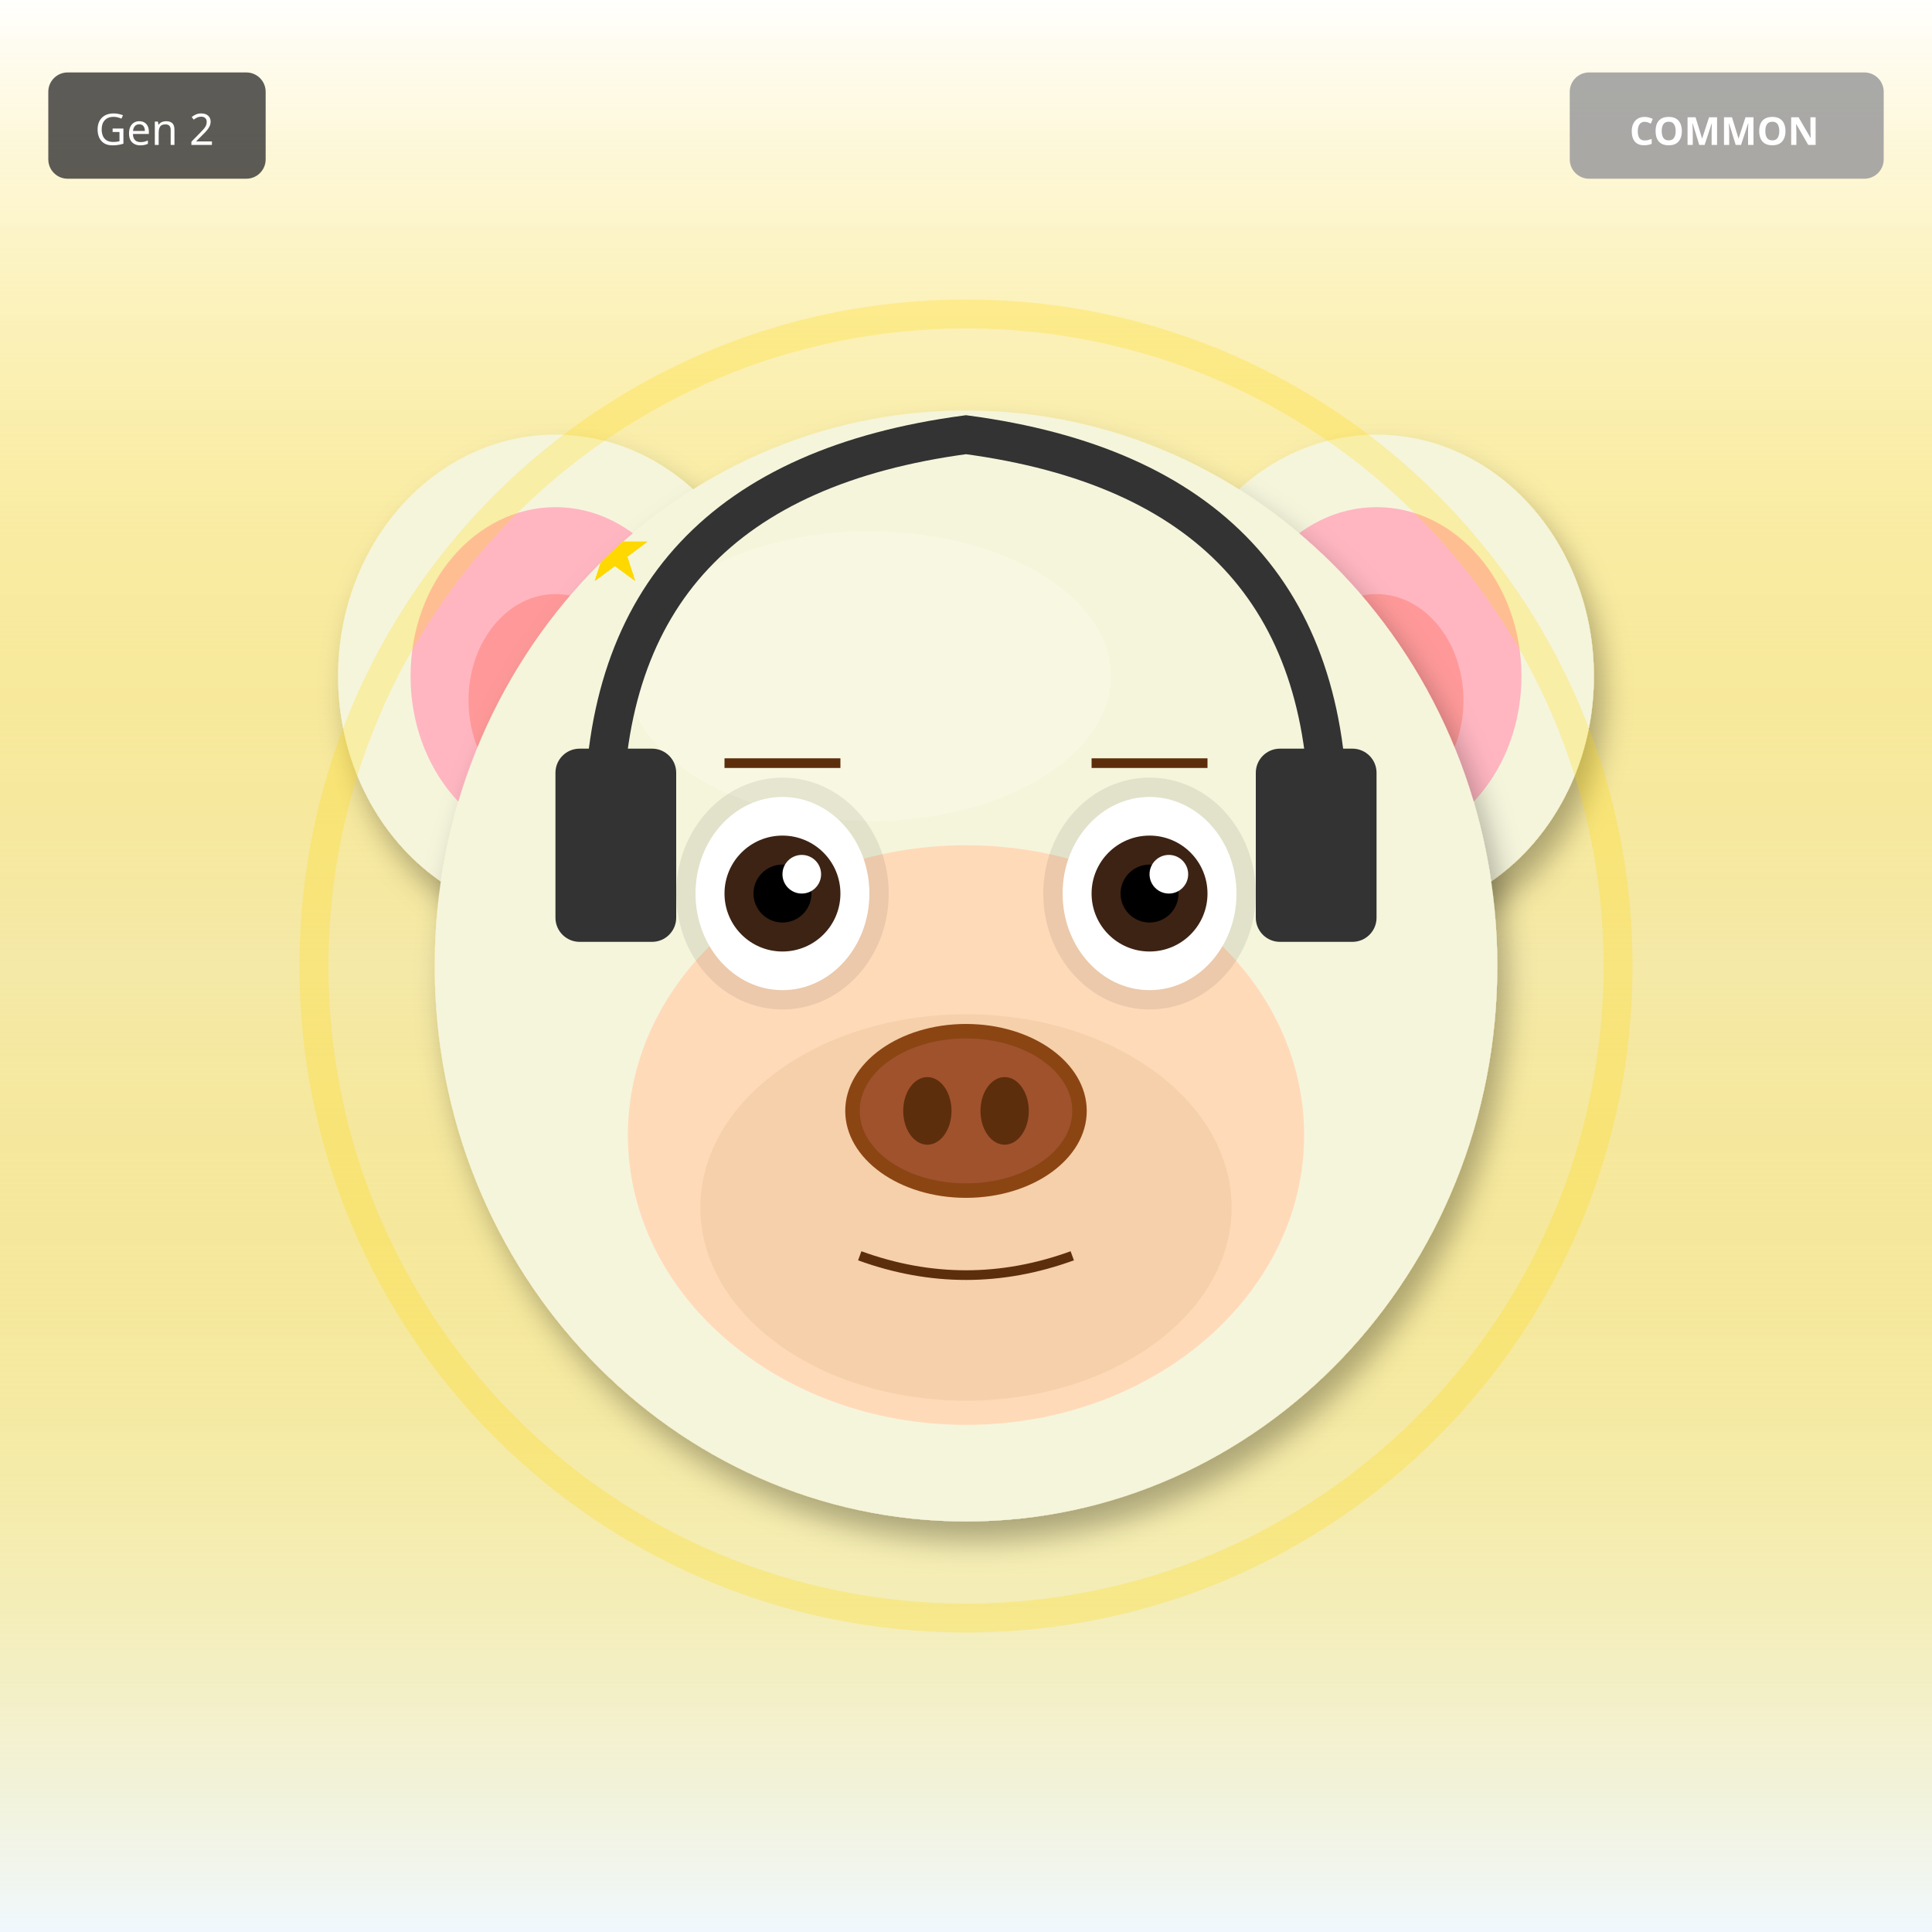
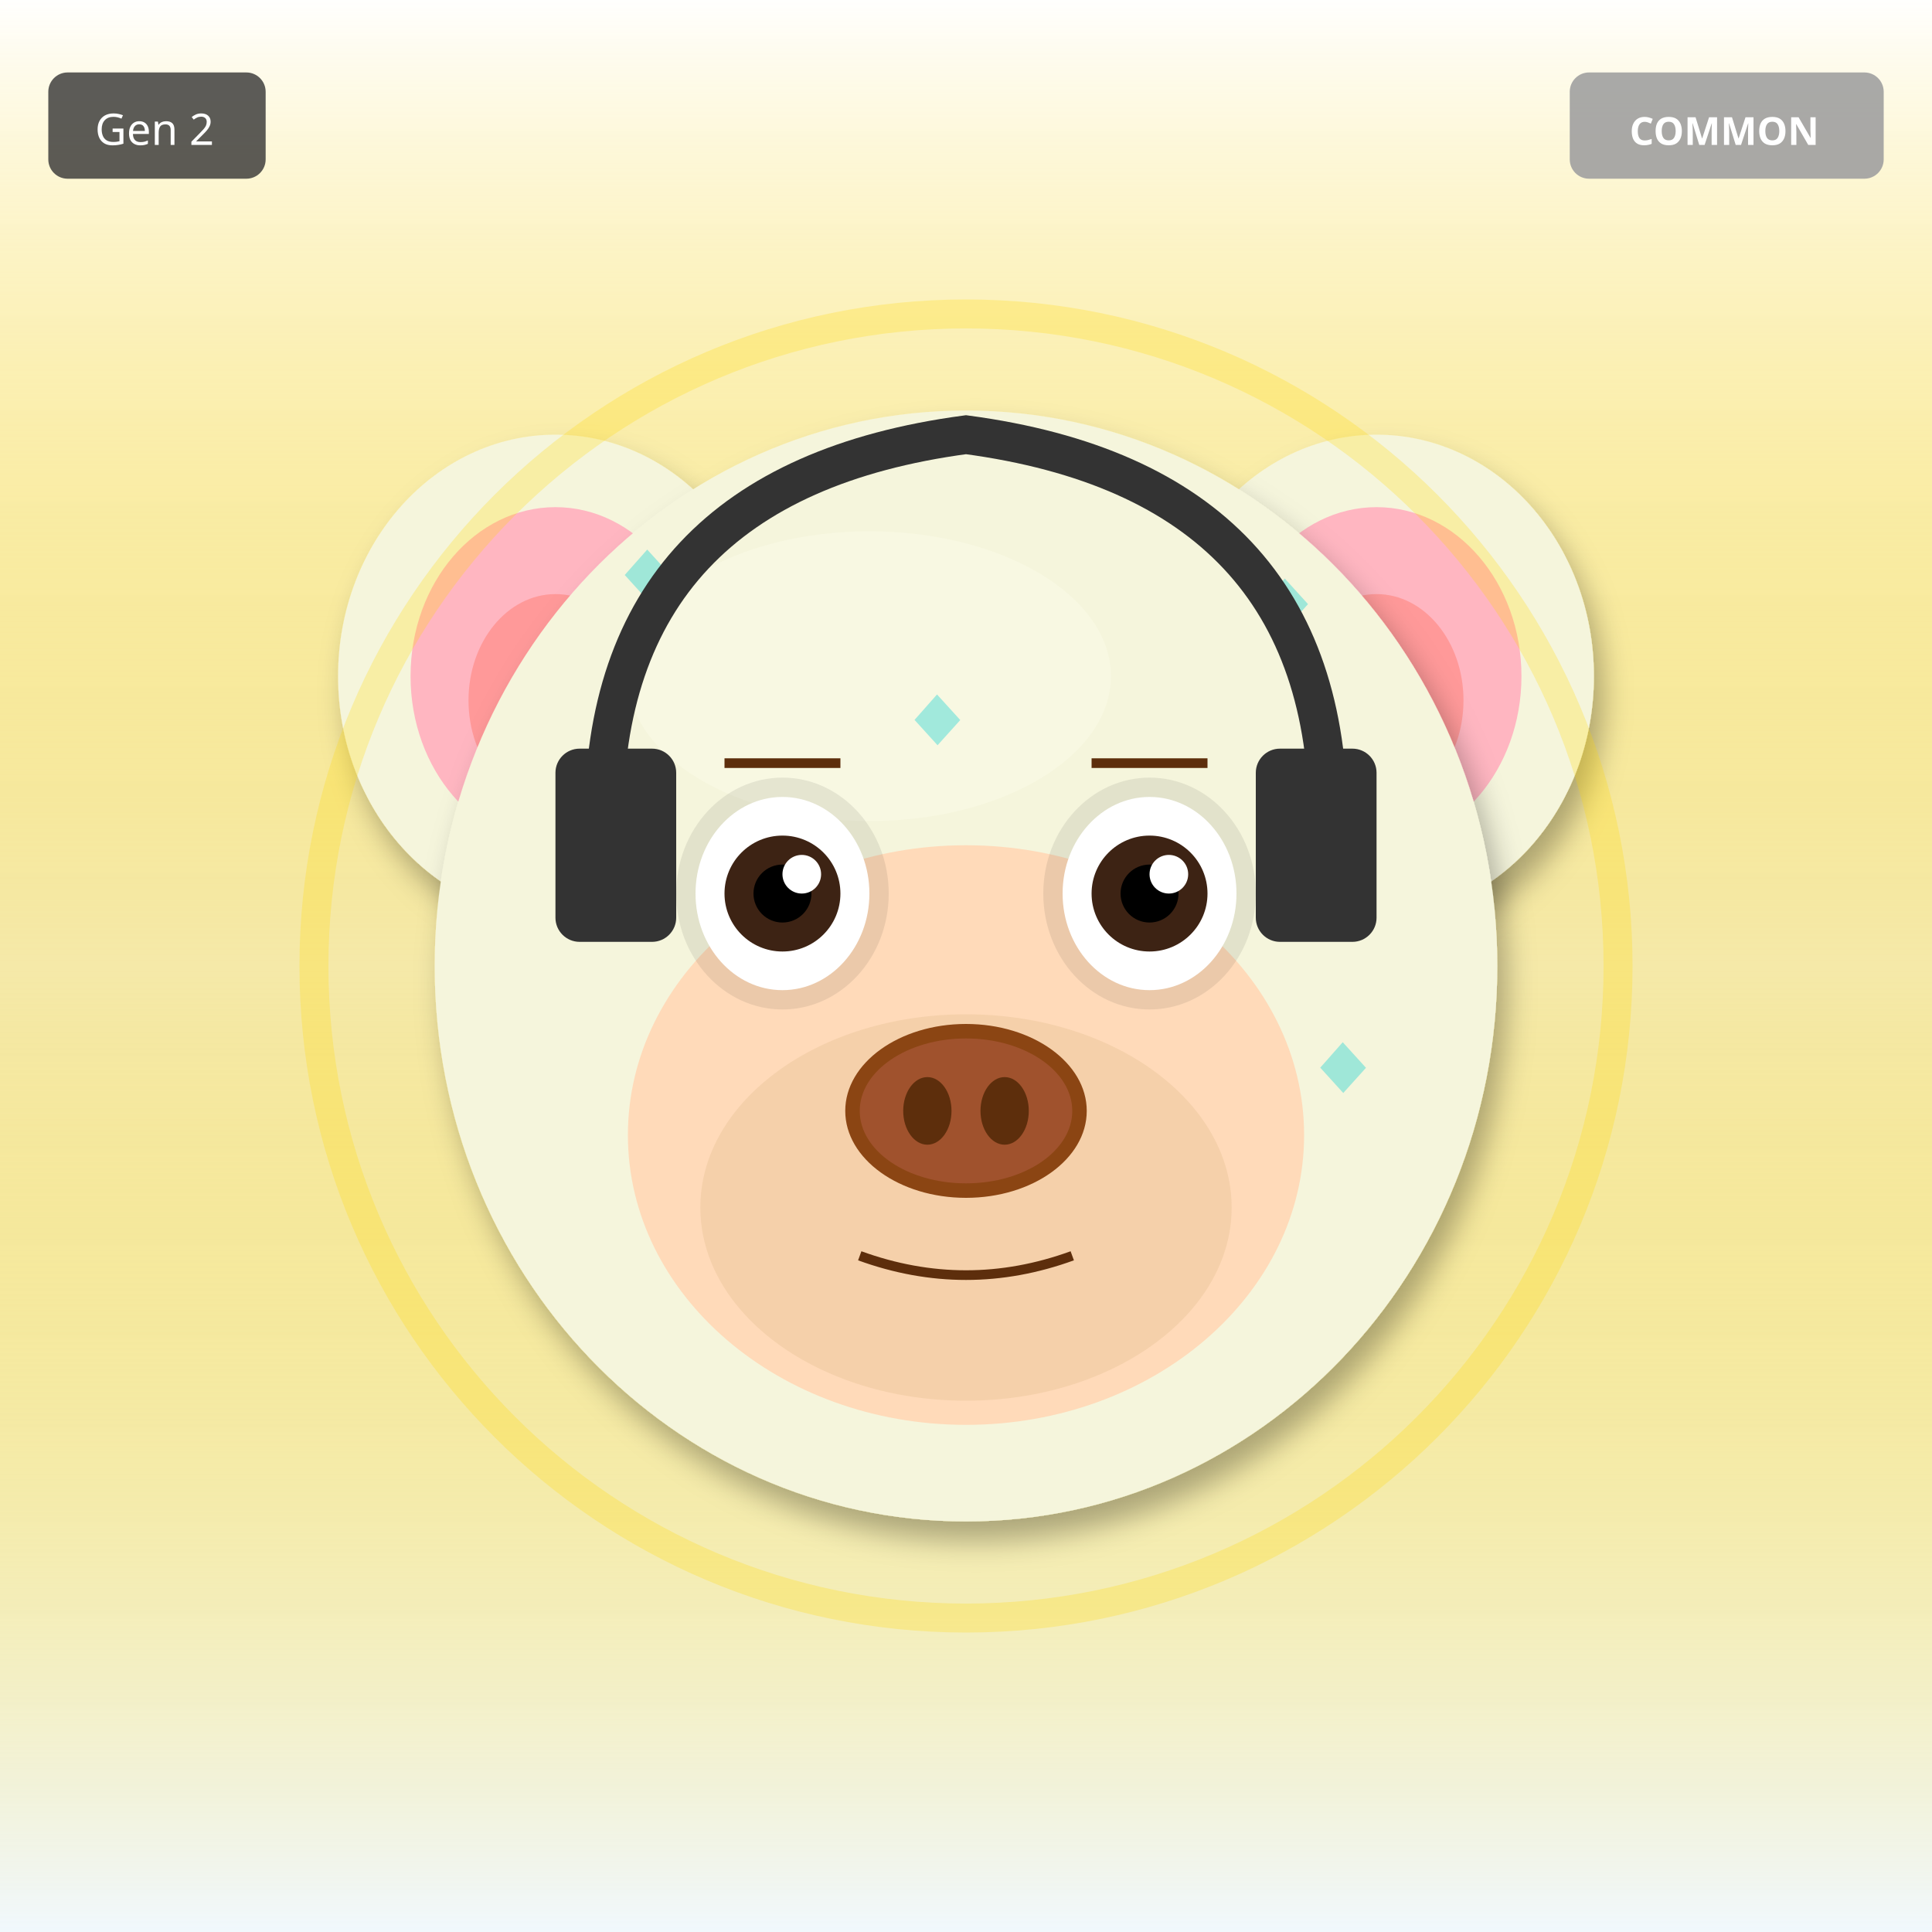
<svg xmlns="http://www.w3.org/2000/svg" width="400" height="400" viewBox="0 0 400 400">
  <defs>
    <filter id="shadow" x="-20%" y="-20%" width="140%" height="140%">
      <feDropShadow dx="2" dy="4" stdDeviation="3" flood-opacity="0.3" />
    </filter>
    <filter id="glow" x="-50%" y="-50%" width="200%" height="200%">
      <feGaussianBlur stdDeviation="8" result="blur" />
      <feMerge>
        <feMergeNode in="blur" />
        <feMergeNode in="SourceGraphic" />
      </feMerge>
    </filter>
    <linearGradient id="rainbow-body" x1="0%" y1="0%" x2="100%" y2="100%">
      <stop offset="0%" stop-color="#FF6B6B" />
      <stop offset="25%" stop-color="#FFE66D" />
      <stop offset="50%" stop-color="#4ECDC4" />
      <stop offset="75%" stop-color="#45B7D1" />
      <stop offset="100%" stop-color="#DDA0DD" />
    </linearGradient>
    <radialGradient id="galaxy-body" cx="30%" cy="30%">
      <stop offset="0%" stop-color="#E6E6FA" />
      <stop offset="50%" stop-color="#9370DB" />
      <stop offset="100%" stop-color="#1A0033" />
    </radialGradient>
    <linearGradient id="holo-body" x1="0%" y1="0%" x2="100%" y2="100%">
      <stop offset="0%" stop-color="#FF00FF" />
      <stop offset="50%" stop-color="#00FFFF" />
      <stop offset="100%" stop-color="#FFFF00" />
    </linearGradient>
    <linearGradient id="sky-gradient" x1="0%" y1="0%" x2="0%" y2="100%">
      <stop offset="0%" stop-color="#87CEEB" />
      <stop offset="100%" stop-color="#E0F4FF" />
    </linearGradient>
    <linearGradient id="grass-gradient" x1="0%" y1="0%" x2="0%" y2="100%">
      <stop offset="0%" stop-color="#90EE90" />
      <stop offset="100%" stop-color="#228B22" />
    </linearGradient>
    <linearGradient id="sunset-gradient" x1="0%" y1="0%" x2="0%" y2="100%">
      <stop offset="0%" stop-color="#FF6B6B" />
      <stop offset="50%" stop-color="#FFE66D" />
      <stop offset="100%" stop-color="#4ECDC4" />
    </linearGradient>
    <linearGradient id="aurora-gradient" x1="0%" y1="0%" x2="100%" y2="100%">
      <stop offset="0%" stop-color="#0D1B2A" />
      <stop offset="30%" stop-color="#00FF7F" />
      <stop offset="70%" stop-color="#FF00FF" />
      <stop offset="100%" stop-color="#0D1B2A" />
    </linearGradient>
    <radialGradient id="multiverse-gradient" cx="50%" cy="50%">
      <stop offset="0%" stop-color="#FFD700" />
      <stop offset="40%" stop-color="#FF00FF" />
      <stop offset="70%" stop-color="#00FFFF" />
      <stop offset="100%" stop-color="#000" />
    </radialGradient>
    <linearGradient id="rift-gradient" x1="0%" y1="0%" x2="100%" y2="100%">
      <stop offset="0%" stop-color="#000" />
      <stop offset="30%" stop-color="#9400D3" />
      <stop offset="50%" stop-color="#00FFFF" />
      <stop offset="70%" stop-color="#9400D3" />
      <stop offset="100%" stop-color="#000" />
    </linearGradient>
    <linearGradient id="heaven-gradient" x1="0%" y1="0%" x2="0%" y2="100%">
      <stop offset="0%" stop-color="#FFF" />
      <stop offset="50%" stop-color="#FFD700" stop-opacity="0.3" />
      <stop offset="100%" stop-color="#F0F8FF" />
    </linearGradient>
    <clipPath id="head-clip">
      <ellipse cx="200" cy="200" rx="110" ry="115" />
    </clipPath>
  </defs>
  <rect width="400" height="400" fill="url(#heaven-gradient)" />
  <ellipse cx="115" cy="140" rx="45" ry="50" fill="#F5F5DC" filter="url(#shadow)" />
  <ellipse cx="115" cy="140" rx="30" ry="35" fill="#FFB6C1" />
  <ellipse cx="115" cy="145" rx="18" ry="22" fill="#FF9999" />
  <ellipse cx="285" cy="140" rx="45" ry="50" fill="#F5F5DC" filter="url(#shadow)" />
  <ellipse cx="285" cy="140" rx="30" ry="35" fill="#FFB6C1" />
  <ellipse cx="285" cy="145" rx="18" ry="22" fill="#FF9999" />
  <ellipse cx="200" cy="200" rx="110" ry="115" fill="#F5F5DC" filter="url(#shadow)" />
  <ellipse cx="180" cy="140" rx="50" ry="30" fill="#FFFFF0" opacity="0.3" />
  <g clip-path="url(#head-clip)">
-     <text x="120" y="120" font-size="18" fill="#FFD700" opacity="0.5">★</text>
-     <text x="120" y="120" font-size="18" fill="#FFD700" opacity="0.5">★</text>
-     <text x="120" y="120" font-size="18" fill="#FFD700" opacity="0.5">★</text>
-     <text x="120" y="120" font-size="18" fill="#FFD700" opacity="0.5">★</text>
-     <text x="120" y="120" font-size="18" fill="#FFD700" opacity="0.5">★</text>
-     <text x="120" y="120" font-size="18" fill="#FFD700" opacity="0.5">★</text>
-     <text x="120" y="120" font-size="18" fill="#FFD700" opacity="0.5">★</text>
-     <text x="120" y="120" font-size="18" fill="#FFD700" opacity="0.5">★</text>
+     <text x="125" y="125" font-size="18" fill="#00CED1" opacity="0.35">◆</text>
+     <text x="197" y="251" font-size="18" fill="#00CED1" opacity="0.35">◆</text>
+     <text x="269" y="227" font-size="18" fill="#00CED1" opacity="0.35">◆</text>
+     <text x="191" y="203" font-size="18" fill="#00CED1" opacity="0.35">◆</text>
+     <text x="263" y="179" font-size="18" fill="#00CED1" opacity="0.35">◆</text>
+     <text x="185" y="155" font-size="18" fill="#00CED1" opacity="0.35">◆</text>
+     <text x="257" y="131" font-size="18" fill="#00CED1" opacity="0.35">◆</text>
+     <text x="179" y="257" font-size="18" fill="#00CED1" opacity="0.35">◆</text>
  </g>
  <ellipse cx="200" cy="235" rx="70" ry="60" fill="#FFDAB9" />
  <ellipse cx="200" cy="250" rx="55" ry="40" fill="#DEB887" opacity="0.3" />
  <ellipse cx="162" cy="185" rx="22" ry="24" fill="#000" opacity="0.08" />
  <ellipse cx="238" cy="185" rx="22" ry="24" fill="#000" opacity="0.08" />
  <ellipse cx="162" cy="185" rx="18" ry="20" fill="white" />
  <circle cx="162" cy="185" r="12" fill="#3D2314" />
  <circle cx="162" cy="185" r="6" fill="#000" />
  <circle cx="166" cy="181" r="4" fill="white" />
  <ellipse cx="238" cy="185" rx="18" ry="20" fill="white" />
  <circle cx="238" cy="185" r="12" fill="#3D2314" />
  <circle cx="238" cy="185" r="6" fill="#000" />
  <circle cx="242" cy="181" r="4" fill="white" />
  <g>
    <ellipse cx="200" cy="230" rx="25" ry="18" fill="#8B4513" />
    <ellipse cx="200" cy="230" rx="22" ry="15" fill="#A0522D" />
    <ellipse cx="192" cy="230" rx="5" ry="7" fill="#5D2E0C" />
    <ellipse cx="208" cy="230" rx="5" ry="7" fill="#5D2E0C" />
  </g>
  <path d="M178 260 Q200 268 222 260" stroke="#5D2E0C" stroke-width="2" fill="none" />
  <line x1="150" y1="158" x2="174" y2="158" stroke="#5D2E0C" stroke-width="2" />
  <line x1="226" y1="158" x2="250" y2="158" stroke="#5D2E0C" stroke-width="2" />
  <path d="M125 170 Q125 100 200 90 Q275 100 275 170" stroke="#333" stroke-width="8" fill="none" />
  <rect x="115" y="155" width="25" height="40" rx="5" fill="#333" />
  <rect x="260" y="155" width="25" height="40" rx="5" fill="#333" />
  <circle cx="200" cy="200" r="135" fill="none" stroke="#FFD700" stroke-width="6" opacity="0.25" />
  <g transform="translate(325, 15)">
    <rect width="65" height="22" rx="4" fill="#A0A0A0" opacity="0.9" />
    <text x="32" y="15" font-size="8" fill="#FFF" text-anchor="middle" font-family="sans-serif" font-weight="bold">COMMON</text>
  </g>
  <g transform="translate(10, 15)">
    <rect width="45" height="22" rx="4" fill="#333" opacity="0.8" />
    <text x="22" y="15" font-size="9" fill="#FFF" text-anchor="middle" font-family="sans-serif">Gen 2</text>
  </g>
</svg>
